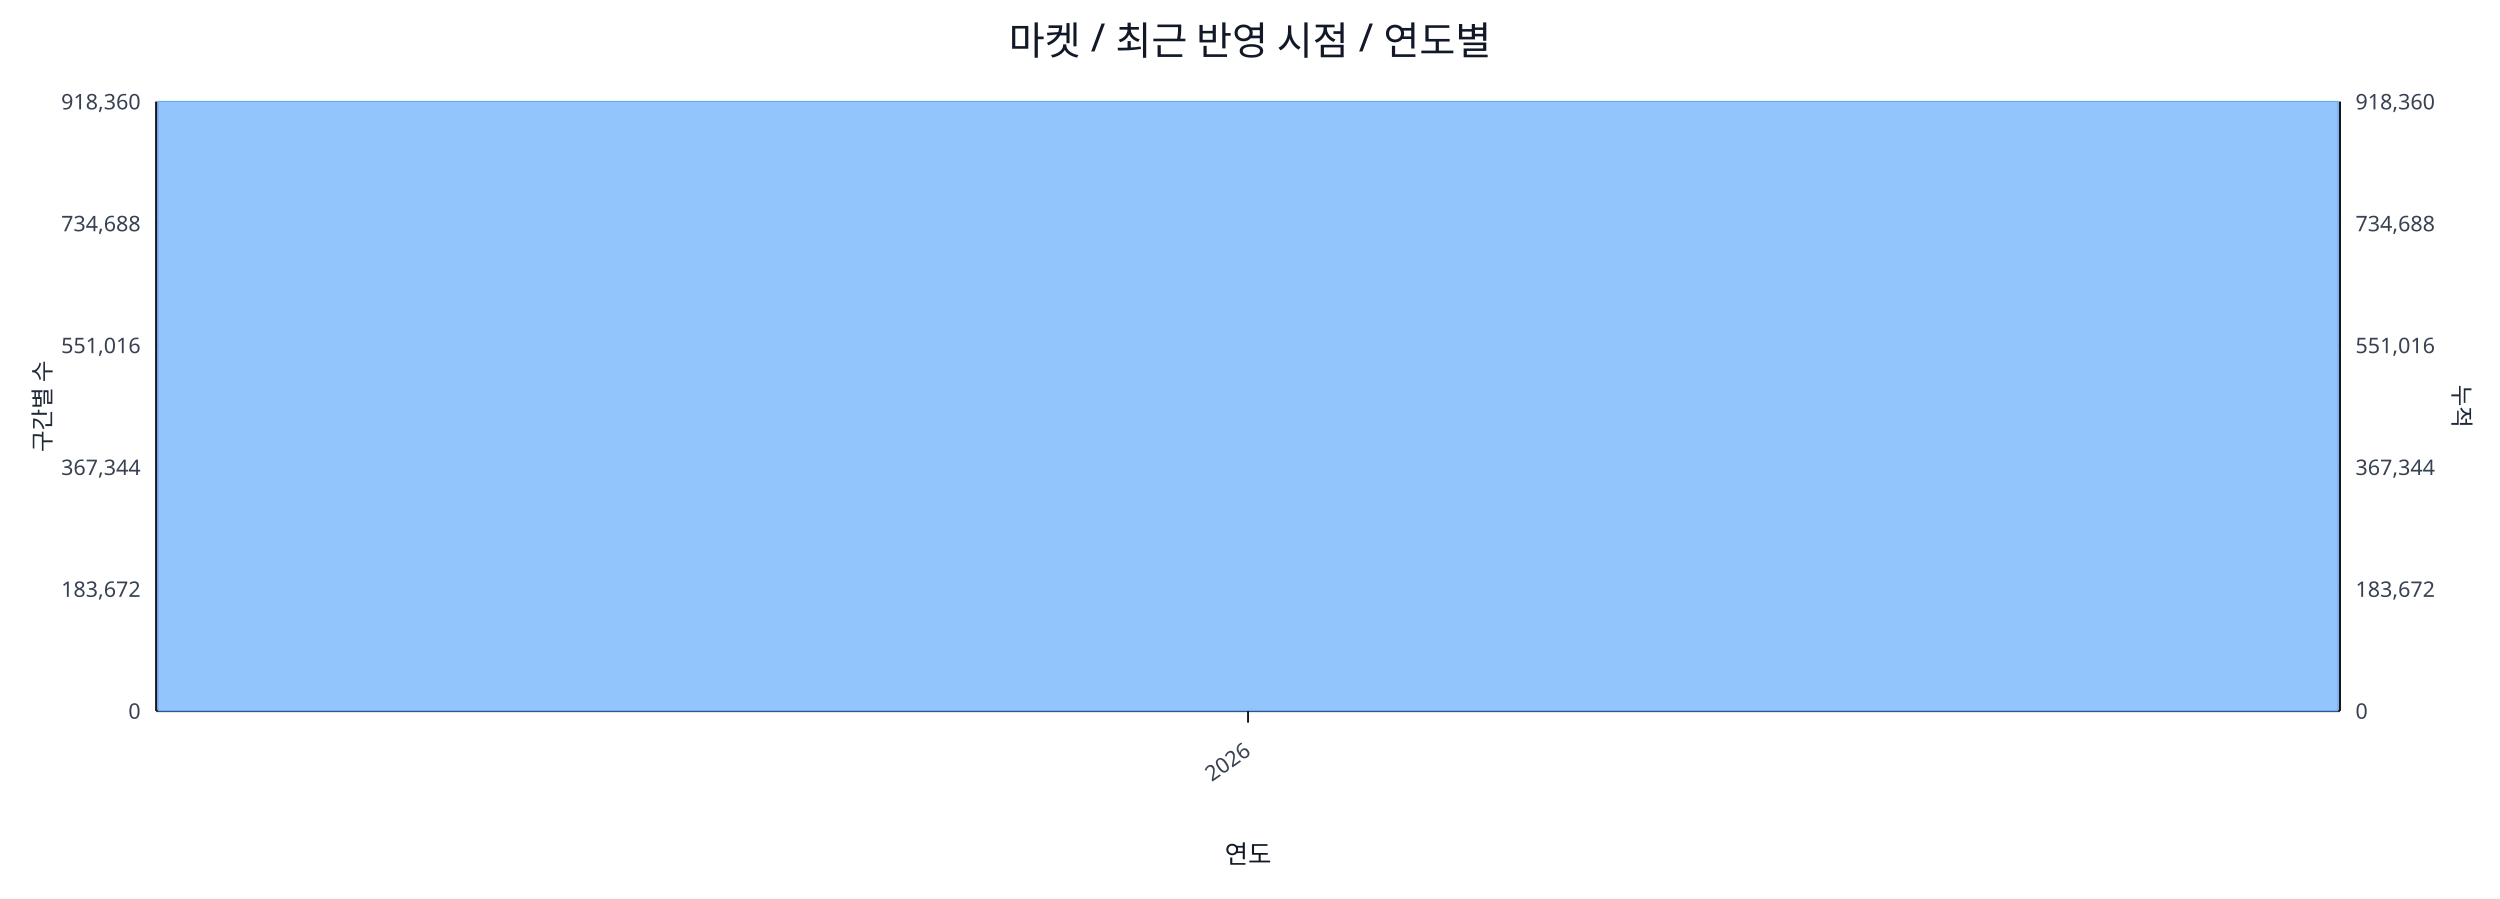
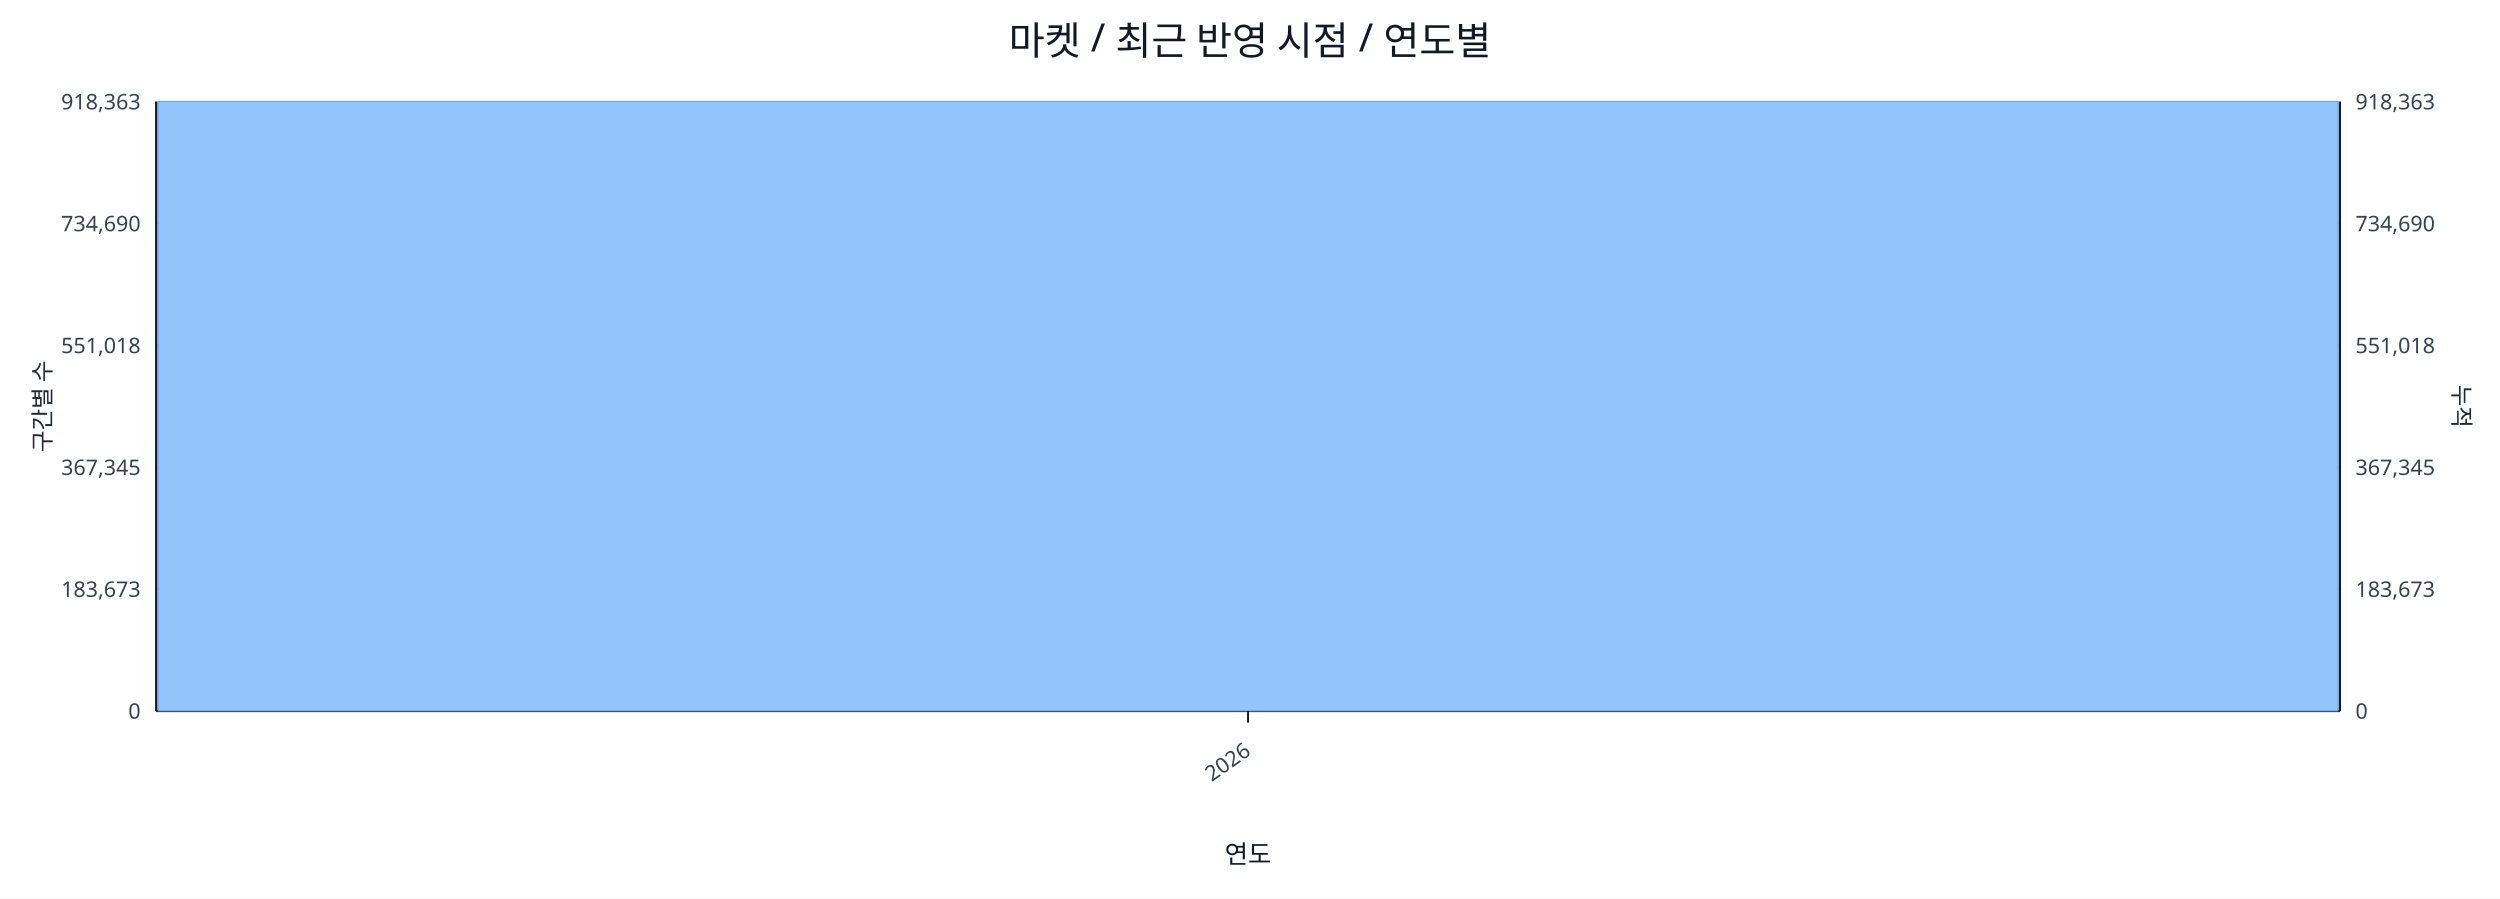
<svg xmlns="http://www.w3.org/2000/svg" width="1280" height="460" viewBox="0 0 1280 460">
  <rect x="0" y="0" width="100%" height="100%" fill="#ffffff" />
  <text x="640.0" y="28" font-size="20" text-anchor="middle" font-family="sans-serif" fill="#111827">마켓 / 최근 반영 시점 / 연도별</text>
  <line x1="80.0" y1="52.0" x2="1198.0" y2="52.0" stroke="#e5e7eb" stroke-width="1" />
-   <text x="72.0" y="56.0" font-size="11" text-anchor="end" font-family="sans-serif" fill="#374151">918,360</text>
-   <text x="1206.0" y="56.0" font-size="11" text-anchor="start" font-family="sans-serif" fill="#374151">918,360</text>
+   <text x="72.0" y="56.0" font-size="11" text-anchor="end" font-family="sans-serif" fill="#374151">918,363</text>
+   <text x="1206.0" y="56.0" font-size="11" text-anchor="start" font-family="sans-serif" fill="#374151">918,363</text>
  <line x1="80.0" y1="114.4" x2="1198.0" y2="114.4" stroke="#e5e7eb" stroke-width="1" />
-   <text x="72.0" y="118.4" font-size="11" text-anchor="end" font-family="sans-serif" fill="#374151">734,688</text>
-   <text x="1206.0" y="118.4" font-size="11" text-anchor="start" font-family="sans-serif" fill="#374151">734,688</text>
+   <text x="72.0" y="118.4" font-size="11" text-anchor="end" font-family="sans-serif" fill="#374151">734,690</text>
+   <text x="1206.0" y="118.4" font-size="11" text-anchor="start" font-family="sans-serif" fill="#374151">734,690</text>
  <line x1="80.0" y1="176.8" x2="1198.0" y2="176.8" stroke="#e5e7eb" stroke-width="1" />
-   <text x="72.0" y="180.8" font-size="11" text-anchor="end" font-family="sans-serif" fill="#374151">551,016</text>
-   <text x="1206.0" y="180.8" font-size="11" text-anchor="start" font-family="sans-serif" fill="#374151">551,016</text>
+   <text x="72.0" y="180.8" font-size="11" text-anchor="end" font-family="sans-serif" fill="#374151">551,018</text>
+   <text x="1206.0" y="180.8" font-size="11" text-anchor="start" font-family="sans-serif" fill="#374151">551,018</text>
  <line x1="80.0" y1="239.2" x2="1198.0" y2="239.2" stroke="#e5e7eb" stroke-width="1" />
-   <text x="72.0" y="243.2" font-size="11" text-anchor="end" font-family="sans-serif" fill="#374151">367,344</text>
-   <text x="1206.0" y="243.2" font-size="11" text-anchor="start" font-family="sans-serif" fill="#374151">367,344</text>
+   <text x="72.0" y="243.2" font-size="11" text-anchor="end" font-family="sans-serif" fill="#374151">367,345</text>
+   <text x="1206.0" y="243.2" font-size="11" text-anchor="start" font-family="sans-serif" fill="#374151">367,345</text>
  <line x1="80.0" y1="301.6" x2="1198.0" y2="301.6" stroke="#e5e7eb" stroke-width="1" />
-   <text x="72.0" y="305.6" font-size="11" text-anchor="end" font-family="sans-serif" fill="#374151">183,672</text>
-   <text x="1206.0" y="305.6" font-size="11" text-anchor="start" font-family="sans-serif" fill="#374151">183,672</text>
+   <text x="72.0" y="305.6" font-size="11" text-anchor="end" font-family="sans-serif" fill="#374151">183,673</text>
+   <text x="1206.0" y="305.6" font-size="11" text-anchor="start" font-family="sans-serif" fill="#374151">183,673</text>
  <line x1="80.0" y1="364.0" x2="1198.0" y2="364.0" stroke="#e5e7eb" stroke-width="1" />
  <text x="72.0" y="368.0" font-size="11" text-anchor="end" font-family="sans-serif" fill="#374151">0</text>
  <text x="1206.0" y="368.0" font-size="11" text-anchor="start" font-family="sans-serif" fill="#374151">0</text>
  <line x1="80.0" y1="364.0" x2="1198.0" y2="364.0" stroke="#111827" stroke-width="1.2" />
  <line x1="80.0" y1="52.0" x2="80.0" y2="364.0" stroke="#111827" stroke-width="1.2" />
  <line x1="1198.0" y1="52.0" x2="1198.0" y2="364.0" stroke="#111827" stroke-width="1.2" />
  <rect x="81.0" y="52.0" width="1116.0" height="312.0" fill="#93c5fd" stroke="#60a5fa" stroke-width="0.5" />
  <polyline fill="none" stroke="#ef4444" stroke-width="2" points="639.0,52.0" />
  <line x1="639.0" y1="364.0" x2="639.0" y2="370.0" stroke="#111827" stroke-width="1" />
  <text x="641.0" y="386.0" font-size="11" text-anchor="end" transform="rotate(-35 641.0 386.0)" font-family="sans-serif" fill="#374151">2026</text>
  <text x="26" y="208.0" font-size="12" transform="rotate(-90 26 208.0)" text-anchor="middle" font-family="sans-serif" fill="#1f2937">구간별 수</text>
  <text x="1256.0" y="208.0" font-size="12" transform="rotate(90 1256.0 208.0)" text-anchor="middle" font-family="sans-serif" fill="#1f2937">누적</text>
  <text x="639.0" y="442.0" font-size="13" text-anchor="middle" font-family="sans-serif" fill="#111827">연도</text>
</svg>
